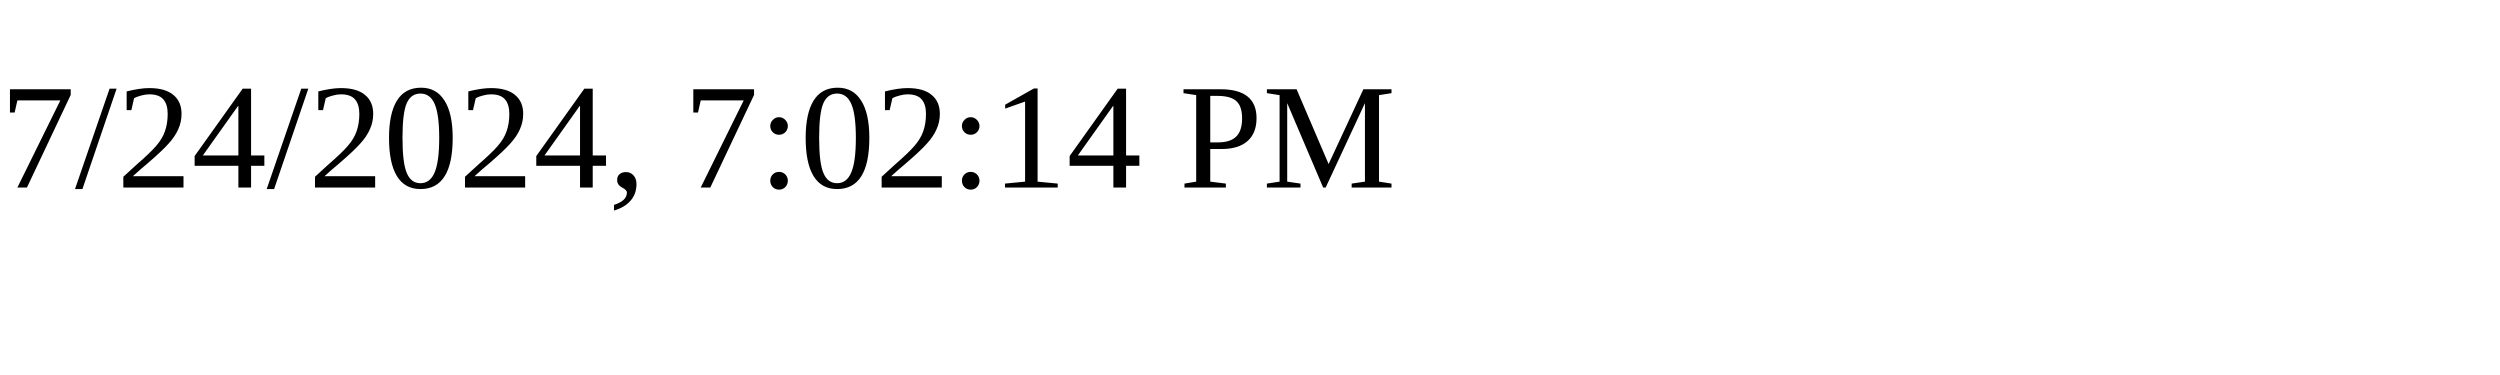
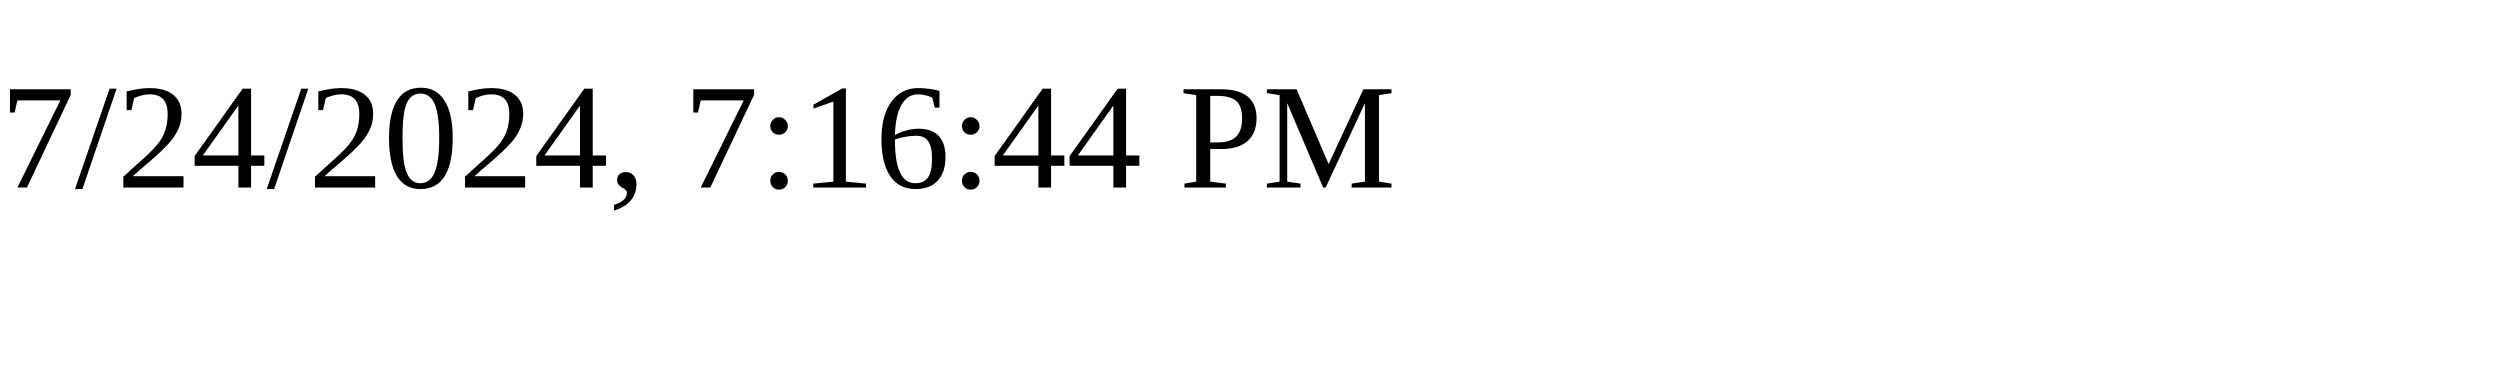
<svg xmlns="http://www.w3.org/2000/svg" height="30" width="200">
-   <text x="0" y="15">7/24/2024, 7:02:14 PM</text>
+   <text x="0" y="15">7/24/2024, 7:16:44 PM</text>
</svg>
